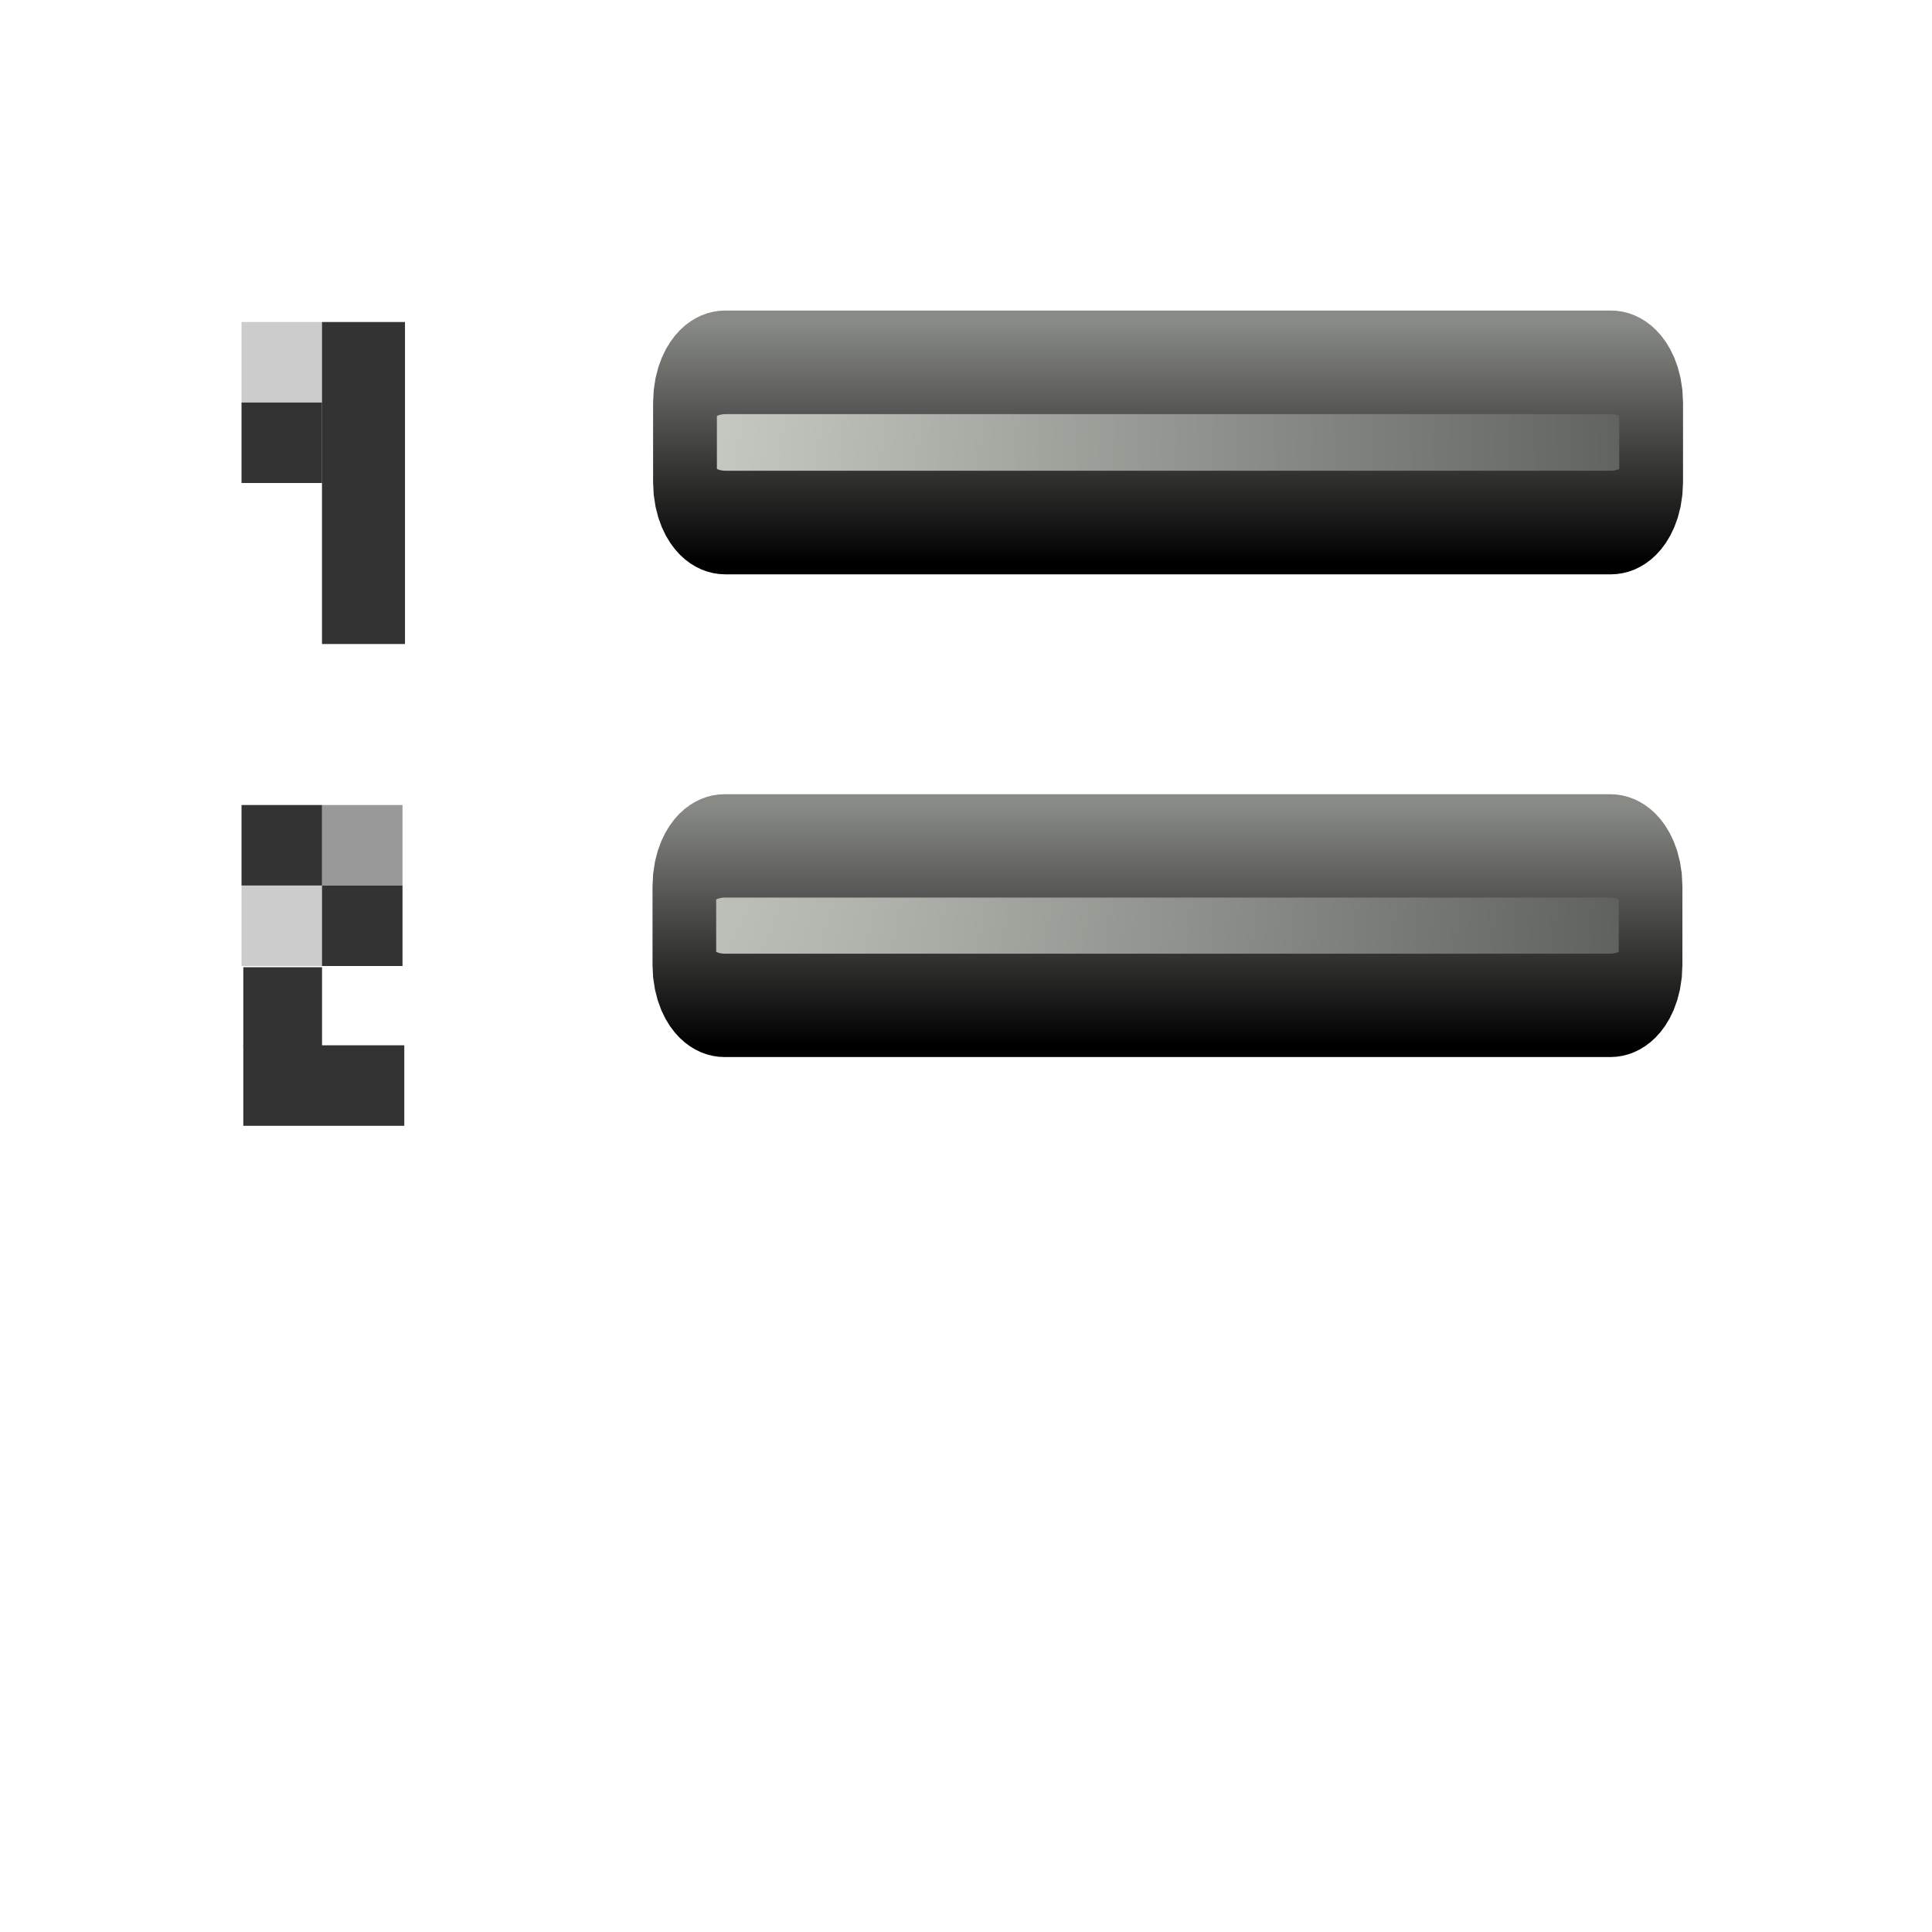
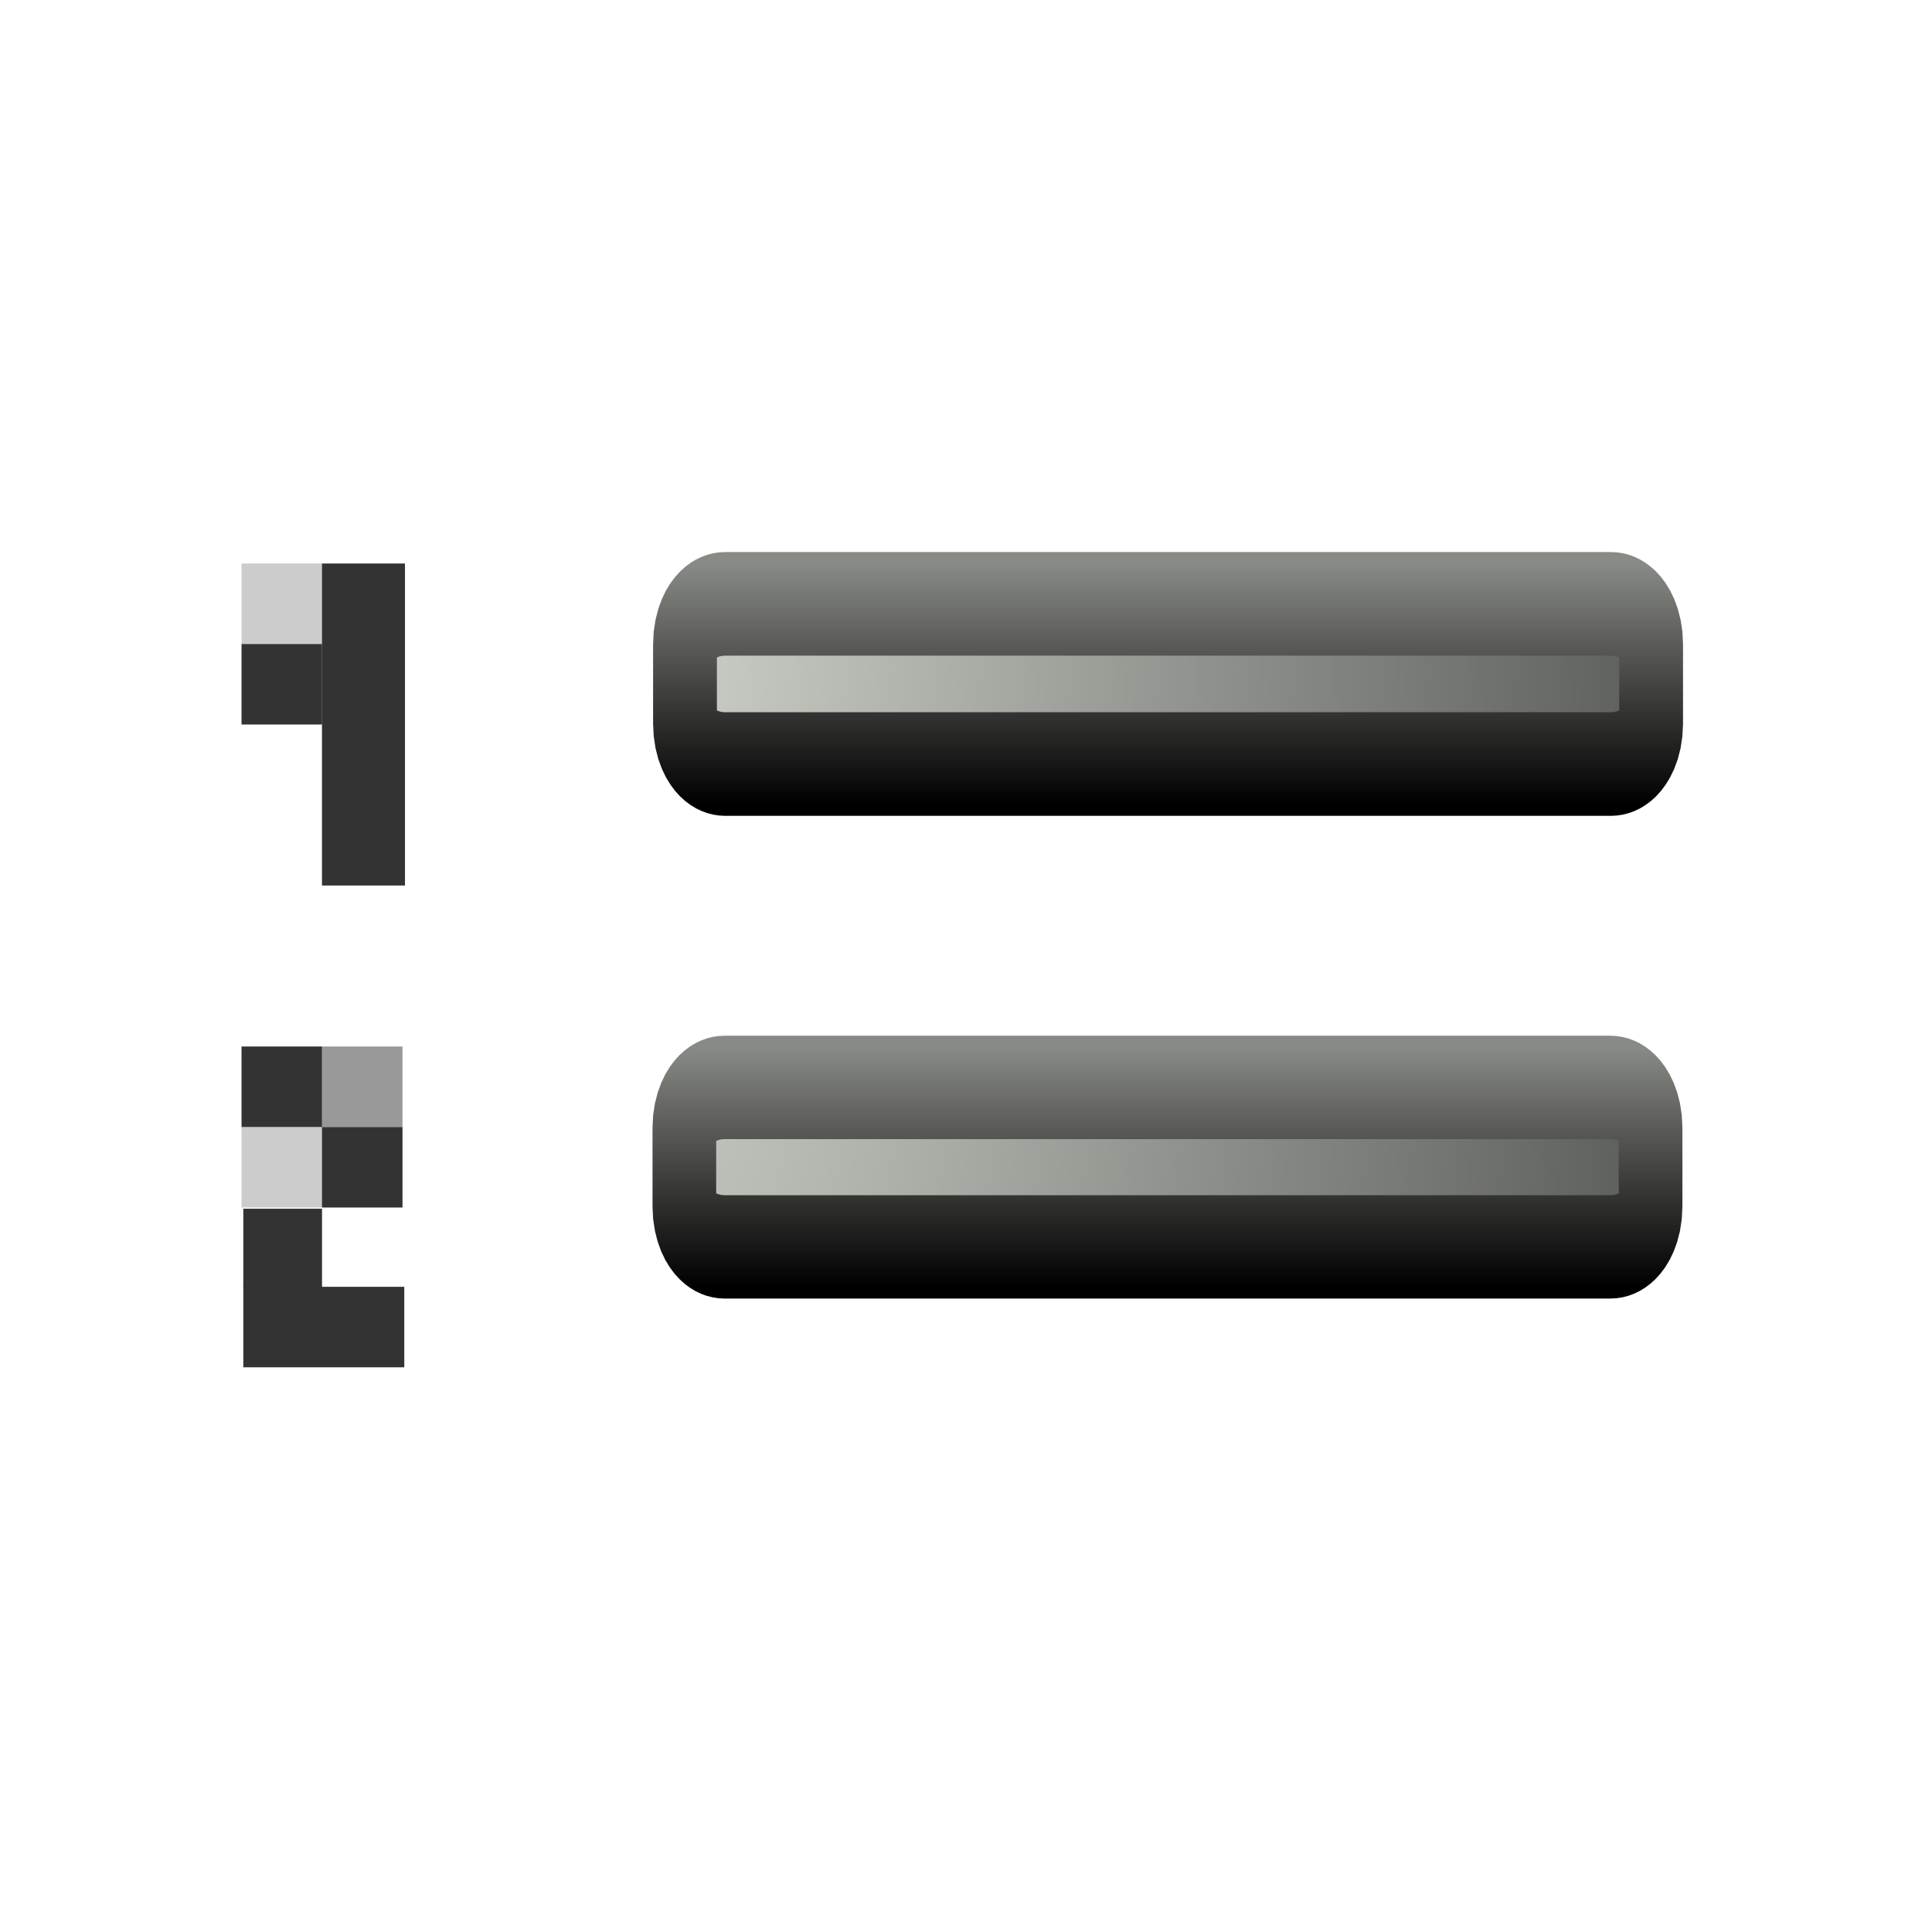
<svg xmlns="http://www.w3.org/2000/svg" xmlns:xlink="http://www.w3.org/1999/xlink" width="24" height="24" id="svg2" version="1.1">
  <defs id="defs4">
    <linearGradient id="linearGradient6977-28-2-3">
      <stop id="stop6979-4-5-5" offset="0" style="stop-color:#ffffff;stop-opacity:1" />
      <stop style="stop-color:#2e3436;stop-opacity:1" offset="0.61" id="stop6981-1-2-8" />
      <stop style="stop-color:#888a85;stop-opacity:1" offset="0.859" id="stop6983-3-5-43" />
      <stop id="stop6985-44-1-5" offset="1" style="stop-color:#2e3436;stop-opacity:1" />
    </linearGradient>
    <radialGradient xlink:href="#linearGradient6427-7" id="radialGradient8572" gradientUnits="userSpaceOnUse" gradientTransform="matrix(-4.8529075e-7,3.69624,-2,-2.625862e-7,483.4374,188.8423)" cx="13.036" cy="205.219" fx="13.036" fy="205.219" r="11" />
    <linearGradient id="linearGradient6427-7">
      <stop id="stop6429-5" offset="0" style="stop-color:#d3d7cf;stop-opacity:1" />
      <stop id="stop6431-3" offset="1" style="stop-color:#555753;stop-opacity:1" />
    </linearGradient>
    <radialGradient xlink:href="#linearGradient6427-7" id="radialGradient8556" gradientUnits="userSpaceOnUse" gradientTransform="matrix(-4.8702363e-7,3.693578,-2.007142,-2.623971e-7,484.8287,188.8817)" cx="13.036" cy="205.219" fx="13.036" fy="205.219" r="11" />
    <linearGradient xlink:href="#linearGradient4157" id="linearGradient8558" gradientUnits="userSpaceOnUse" x1="81" y1="245" x2="81" y2="242" gradientTransform="matrix(1.003571,0,0,0.9992799,-0.335007,0.1753515)" />
    <linearGradient id="linearGradient4157">
      <stop id="stop4159" offset="0" style="stop-color:#000000;stop-opacity:1;" />
      <stop id="stop4161" offset="1" style="stop-color:#888a85;stop-opacity:1" />
    </linearGradient>
    <radialGradient xlink:href="#linearGradient6427-7" id="radialGradient8560" gradientUnits="userSpaceOnUse" gradientTransform="matrix(-4.870241e-7,3.693577,-2.007144,-2.6239705e-7,484.829,188.8846)" cx="13.036" cy="205.219" fx="13.036" fy="205.219" r="11" />
    <linearGradient xlink:href="#linearGradient4157" id="linearGradient8562" gradientUnits="userSpaceOnUse" x1="81" y1="249" x2="81" y2="246" gradientTransform="matrix(1.003572,0,0,0.9992797,-0.3351031,0.1782831)" />
    <radialGradient xlink:href="#linearGradient6427-7" id="radialGradient8568" gradientUnits="userSpaceOnUse" gradientTransform="matrix(-4.8702364e-7,3.693578,-2.007142,-2.623971e-7,484.8287,188.8788)" cx="13.036" cy="205.219" fx="13.036" fy="205.219" r="11" />
    <linearGradient xlink:href="#linearGradient4157" id="linearGradient8570" gradientUnits="userSpaceOnUse" x1="73" y1="241" x2="73" y2="238" gradientTransform="matrix(1.003571,0,0,0.9992799,-0.335007,0.172471)" />
    <radialGradient xlink:href="#linearGradient6427-7" id="radialGradient8588" gradientUnits="userSpaceOnUse" gradientTransform="matrix(-8.7677107e-8,3.69624,-0.3613385,-2.625862e-7,141.9698,188.8423)" cx="13.036" cy="205.219" fx="13.036" fy="205.219" r="11" />
    <linearGradient xlink:href="#linearGradient4157" id="linearGradient8590" gradientUnits="userSpaceOnUse" x1="73" y1="241" x2="73" y2="238" gradientTransform="matrix(0.1806692,0,0,1,54.6275,0)" />
    <radialGradient r="11" fy="205.219" fx="13.036" cy="205.219" cx="13.036" gradientTransform="matrix(-8.7677107e-8,3.69624,-0.3613385,-2.625862e-7,140.1465,188.8423)" gradientUnits="userSpaceOnUse" id="radialGradient11614" xlink:href="#linearGradient6427-7" />
    <linearGradient y2="238" x2="73" y1="241" x1="73" gradientTransform="matrix(0.1806692,0,0,1,52.80419,0)" gradientUnits="userSpaceOnUse" id="linearGradient11616" xlink:href="#linearGradient4157" />
    <radialGradient xlink:href="#linearGradient6427-7" id="radialGradient3197" gradientUnits="userSpaceOnUse" gradientTransform="matrix(-8.7677107e-8,3.69624,-0.3613385,-2.625862e-7,140.1465,192.8463)" cx="13.036" cy="205.219" fx="13.036" fy="205.219" r="11" />
    <linearGradient xlink:href="#linearGradient4157" id="linearGradient3199" gradientUnits="userSpaceOnUse" gradientTransform="matrix(0.1806692,0,0,1,52.80419,4.003979)" x1="73" y1="241" x2="73" y2="238" />
    <radialGradient xlink:href="#linearGradient6427-7" id="radialGradient3203" gradientUnits="userSpaceOnUse" gradientTransform="matrix(-8.7677107e-8,3.69624,-0.3613385,-2.625862e-7,140.1465,196.8503)" cx="13.036" cy="205.219" fx="13.036" fy="205.219" r="11" />
    <linearGradient xlink:href="#linearGradient4157" id="linearGradient3205" gradientUnits="userSpaceOnUse" gradientTransform="matrix(0.1806692,0,0,1,52.80419,8.007958)" x1="73" y1="241" x2="73" y2="238" />
    <radialGradient xlink:href="#linearGradient6427-7-3" id="radialGradient8572-9" gradientUnits="userSpaceOnUse" gradientTransform="matrix(-4.8529075e-7,3.69624,-2,-2.625862e-7,483.4374,188.8423)" cx="13.036" cy="205.219" fx="13.036" fy="205.219" r="11" />
    <linearGradient id="linearGradient6427-7-3">
      <stop id="stop6429-5-1" offset="0" style="stop-color:#d3d7cf;stop-opacity:1" />
      <stop id="stop6431-3-2" offset="1" style="stop-color:#555753;stop-opacity:1" />
    </linearGradient>
    <radialGradient xlink:href="#linearGradient6427-7-3" id="radialGradient11632" gradientUnits="userSpaceOnUse" gradientTransform="matrix(-4.8529075e-7,3.69624,-2,-2.625862e-7,483.4374,188.8423)" cx="13.036" cy="205.219" fx="13.036" fy="205.219" r="11" />
-     <radialGradient xlink:href="#linearGradient6427-7-3" id="radialGradient8598" gradientUnits="userSpaceOnUse" gradientTransform="matrix(-4.9779e-7,3.661093,-2.051513,-2.6008928e-7,441.4732,191.2903)" cx="13.036" cy="205.219" fx="13.036" fy="205.219" r="11" />
-     <linearGradient xlink:href="#linearGradient4157-1" id="linearGradient8600" gradientUnits="userSpaceOnUse" x1="81" y1="245" x2="81" y2="242" gradientTransform="matrix(1.025756,0,0,0.9904911,-54.41575,4.243618)" />
+     <radialGradient xlink:href="#linearGradient6427-7-3" id="radialGradient8598" gradientUnits="userSpaceOnUse" gradientTransform="matrix(-4.9779e-7,3.661093,-2.051513,-2.6008928e-7,441.4732,194.2903)" cx="13.036" cy="205.219" fx="13.036" fy="205.219" r="11" />
+     <linearGradient xlink:href="#linearGradient4157-1" id="linearGradient8600" gradientUnits="userSpaceOnUse" x1="81" y1="245" x2="81" y2="242" gradientTransform="matrix(1.025756,0,0,0.9904911,-54.41575,7.243621)" />
    <linearGradient id="linearGradient4157-1">
      <stop id="stop4159-9" offset="0" style="stop-color:#000000;stop-opacity:1;" />
      <stop id="stop4161-2" offset="1" style="stop-color:#888a85;stop-opacity:1" />
    </linearGradient>
-     <radialGradient xlink:href="#linearGradient6427-7-3" id="radialGradient8606" gradientUnits="userSpaceOnUse" gradientTransform="matrix(-4.9773846e-7,3.677306,-2.0513,-2.6124107e-7,441.4423,189.0276)" cx="13.036" cy="205.219" fx="13.036" fy="205.219" r="11" />
-     <linearGradient xlink:href="#linearGradient4157-1" id="linearGradient8608" gradientUnits="userSpaceOnUse" x1="73" y1="241" x2="73" y2="238" gradientTransform="matrix(1.02565,0,0,0.9948774,-54.39532,1.152642)" />
+     <radialGradient xlink:href="#linearGradient6427-7-3" id="radialGradient8606" gradientUnits="userSpaceOnUse" gradientTransform="matrix(-4.9773846e-7,3.677306,-2.0513,-2.6124107e-7,441.4423,192.0276)" cx="13.036" cy="205.219" fx="13.036" fy="205.219" r="11" />
+     <linearGradient xlink:href="#linearGradient4157-1" id="linearGradient8608" gradientUnits="userSpaceOnUse" x1="73" y1="241" x2="73" y2="238" gradientTransform="matrix(1.02565,0,0,0.9948774,-54.39532,4.152645)" />
    <radialGradient r="11" fy="205.219" fx="13.036" cy="205.219" cx="13.036" gradientTransform="matrix(-4.8529075e-7,3.69624,-2,-2.625862e-7,483.4374,188.8423)" gradientUnits="userSpaceOnUse" id="radialGradient11681" xlink:href="#linearGradient6427-7-3" />
    <radialGradient r="11" fy="205.219" fx="13.036" cy="205.219" cx="13.036" gradientTransform="matrix(-4.8529075e-7,3.69624,-2,-2.625862e-7,483.4374,188.8423)" gradientUnits="userSpaceOnUse" id="radialGradient11683" xlink:href="#linearGradient6427-7-3" />
    <radialGradient xlink:href="#linearGradient6427-7-3" id="radialGradient3326" gradientUnits="userSpaceOnUse" gradientTransform="matrix(-4.8529075e-7,3.69624,-2,-2.625862e-7,483.4374,188.8423)" cx="13.036" cy="205.219" fx="13.036" fy="205.219" r="11" />
  </defs>
  <g id="layer1" transform="translate(0,-1028.362)">
    <g transform="matrix(0.6158766,0,0,1,-5.049867,794.4322)" style="color:#000000;fill:url(#radialGradient11683);fill-opacity:1;fill-rule:nonzero;stroke:#000000;stroke-width:1.274;stroke-linecap:round;stroke-linejoin:round;stroke-miterlimit:4;stroke-opacity:1;stroke-dasharray:none;stroke-dashoffset:0;marker:none;visibility:visible;display:inline;overflow:visible;enable-background:accumulate" id="g6114">
      <g style="fill:url(#radialGradient11681)" id="g6235">
-         <rect style="color:#000000;fill:url(#radialGradient8598);fill-opacity:1;fill-rule:nonzero;stroke:url(#linearGradient8600);stroke-width:1.284;stroke-linecap:round;stroke-linejoin:round;stroke-miterlimit:4;stroke-opacity:1;stroke-dasharray:none;stroke-dashoffset:0;marker:none;visibility:visible;display:inline;overflow:visible;enable-background:accumulate" id="rect8592" width="19.489" height="1.981" x="22.003" y="244.438" rx="0.812" ry="0.5" />
-         <rect style="color:#000000;fill:url(#radialGradient8606);fill-opacity:1;fill-rule:nonzero;stroke:url(#linearGradient8608);stroke-width:1.287;stroke-linecap:round;stroke-linejoin:round;stroke-miterlimit:4;stroke-opacity:1;stroke-dasharray:none;stroke-dashoffset:0;marker:none;visibility:visible;display:inline;overflow:visible;enable-background:accumulate" id="rect8596" width="19.487" height="1.99" x="22.016" y="238.431" rx="0.812" ry="0.5" />
-         <rect style="fill:#333333;fill-opacity:1;stroke:none" id="rect9679" width="1.674" height="4" x="14.694" y="237.93" />
-         <rect style="fill:#333333;fill-opacity:1;stroke:none" id="rect9681" width="1.624" height="1" x="13.071" y="238.93" />
-         <rect style="opacity:0.25;fill:#333333;fill-opacity:1;stroke:none" id="rect9683" width="1.624" height="1" x="13.071" y="237.93" />
-         <rect y="243.93" x="13.071" height="1" width="1.624" id="rect9685" style="fill:#333333;fill-opacity:1;stroke:none" />
-         <rect style="fill:#333333;fill-opacity:1;stroke:none" id="rect9687" width="1.624" height="1" x="14.694" y="244.93" />
-         <rect y="244.93" x="13.071" height="1" width="1.624" id="rect9689" style="opacity:0.25;fill:#333333;fill-opacity:1;stroke:none" />
-         <rect style="opacity:0.5;fill:#333333;fill-opacity:1;stroke:none" id="rect9691" width="1.624" height="1" x="14.694" y="243.93" />
-         <rect y="245.945" x="13.107" height="0.985" width="1.588" id="rect9693" style="fill:#333333;fill-opacity:1;stroke:none" />
-         <rect style="fill:#333333;fill-opacity:1;stroke:none" id="rect9695" width="3.247" height="1" x="13.107" y="246.915" />
+         <rect style="color:#000000;fill:url(#radialGradient8598);fill-opacity:1;fill-rule:nonzero;stroke:url(#linearGradient8600);stroke-width:1.284;stroke-linecap:round;stroke-linejoin:round;stroke-miterlimit:4;stroke-opacity:1;stroke-dasharray:none;stroke-dashoffset:0;marker:none;visibility:visible;display:inline;overflow:visible;enable-background:accumulate" id="rect8592" width="19.489" height="1.981" x="22.003" y="247.438" rx="0.812" ry="0.5" />
+         <rect style="color:#000000;fill:url(#radialGradient8606);fill-opacity:1;fill-rule:nonzero;stroke:url(#linearGradient8608);stroke-width:1.287;stroke-linecap:round;stroke-linejoin:round;stroke-miterlimit:4;stroke-opacity:1;stroke-dasharray:none;stroke-dashoffset:0;marker:none;visibility:visible;display:inline;overflow:visible;enable-background:accumulate" id="rect8596" width="19.487" height="1.99" x="22.016" y="241.431" rx="0.812" ry="0.5" />
+         <rect style="fill:#333333;fill-opacity:1;stroke:none" id="rect9679" width="1.674" height="4" x="14.694" y="240.93" />
+         <rect style="fill:#333333;fill-opacity:1;stroke:none" id="rect9681" width="1.624" height="1" x="13.071" y="241.93" />
+         <rect style="opacity:0.25;fill:#333333;fill-opacity:1;stroke:none" id="rect9683" width="1.624" height="1" x="13.071" y="240.93" />
+         <rect y="246.93" x="13.071" height="1" width="1.624" id="rect9685" style="fill:#333333;fill-opacity:1;stroke:none" />
+         <rect style="fill:#333333;fill-opacity:1;stroke:none" id="rect9687" width="1.624" height="1" x="14.694" y="247.93" />
+         <rect y="247.93" x="13.071" height="1" width="1.624" id="rect9689" style="opacity:0.25;fill:#333333;fill-opacity:1;stroke:none" />
+         <rect style="opacity:0.5;fill:#333333;fill-opacity:1;stroke:none" id="rect9691" width="1.624" height="1" x="14.694" y="246.93" />
+         <rect y="248.945" x="13.107" height="0.985" width="1.588" id="rect9693" style="fill:#333333;fill-opacity:1;stroke:none" />
+         <rect style="fill:#333333;fill-opacity:1;stroke:none" id="rect9695" width="3.247" height="1" x="13.107" y="249.915" />
      </g>
    </g>
  </g>
</svg>
